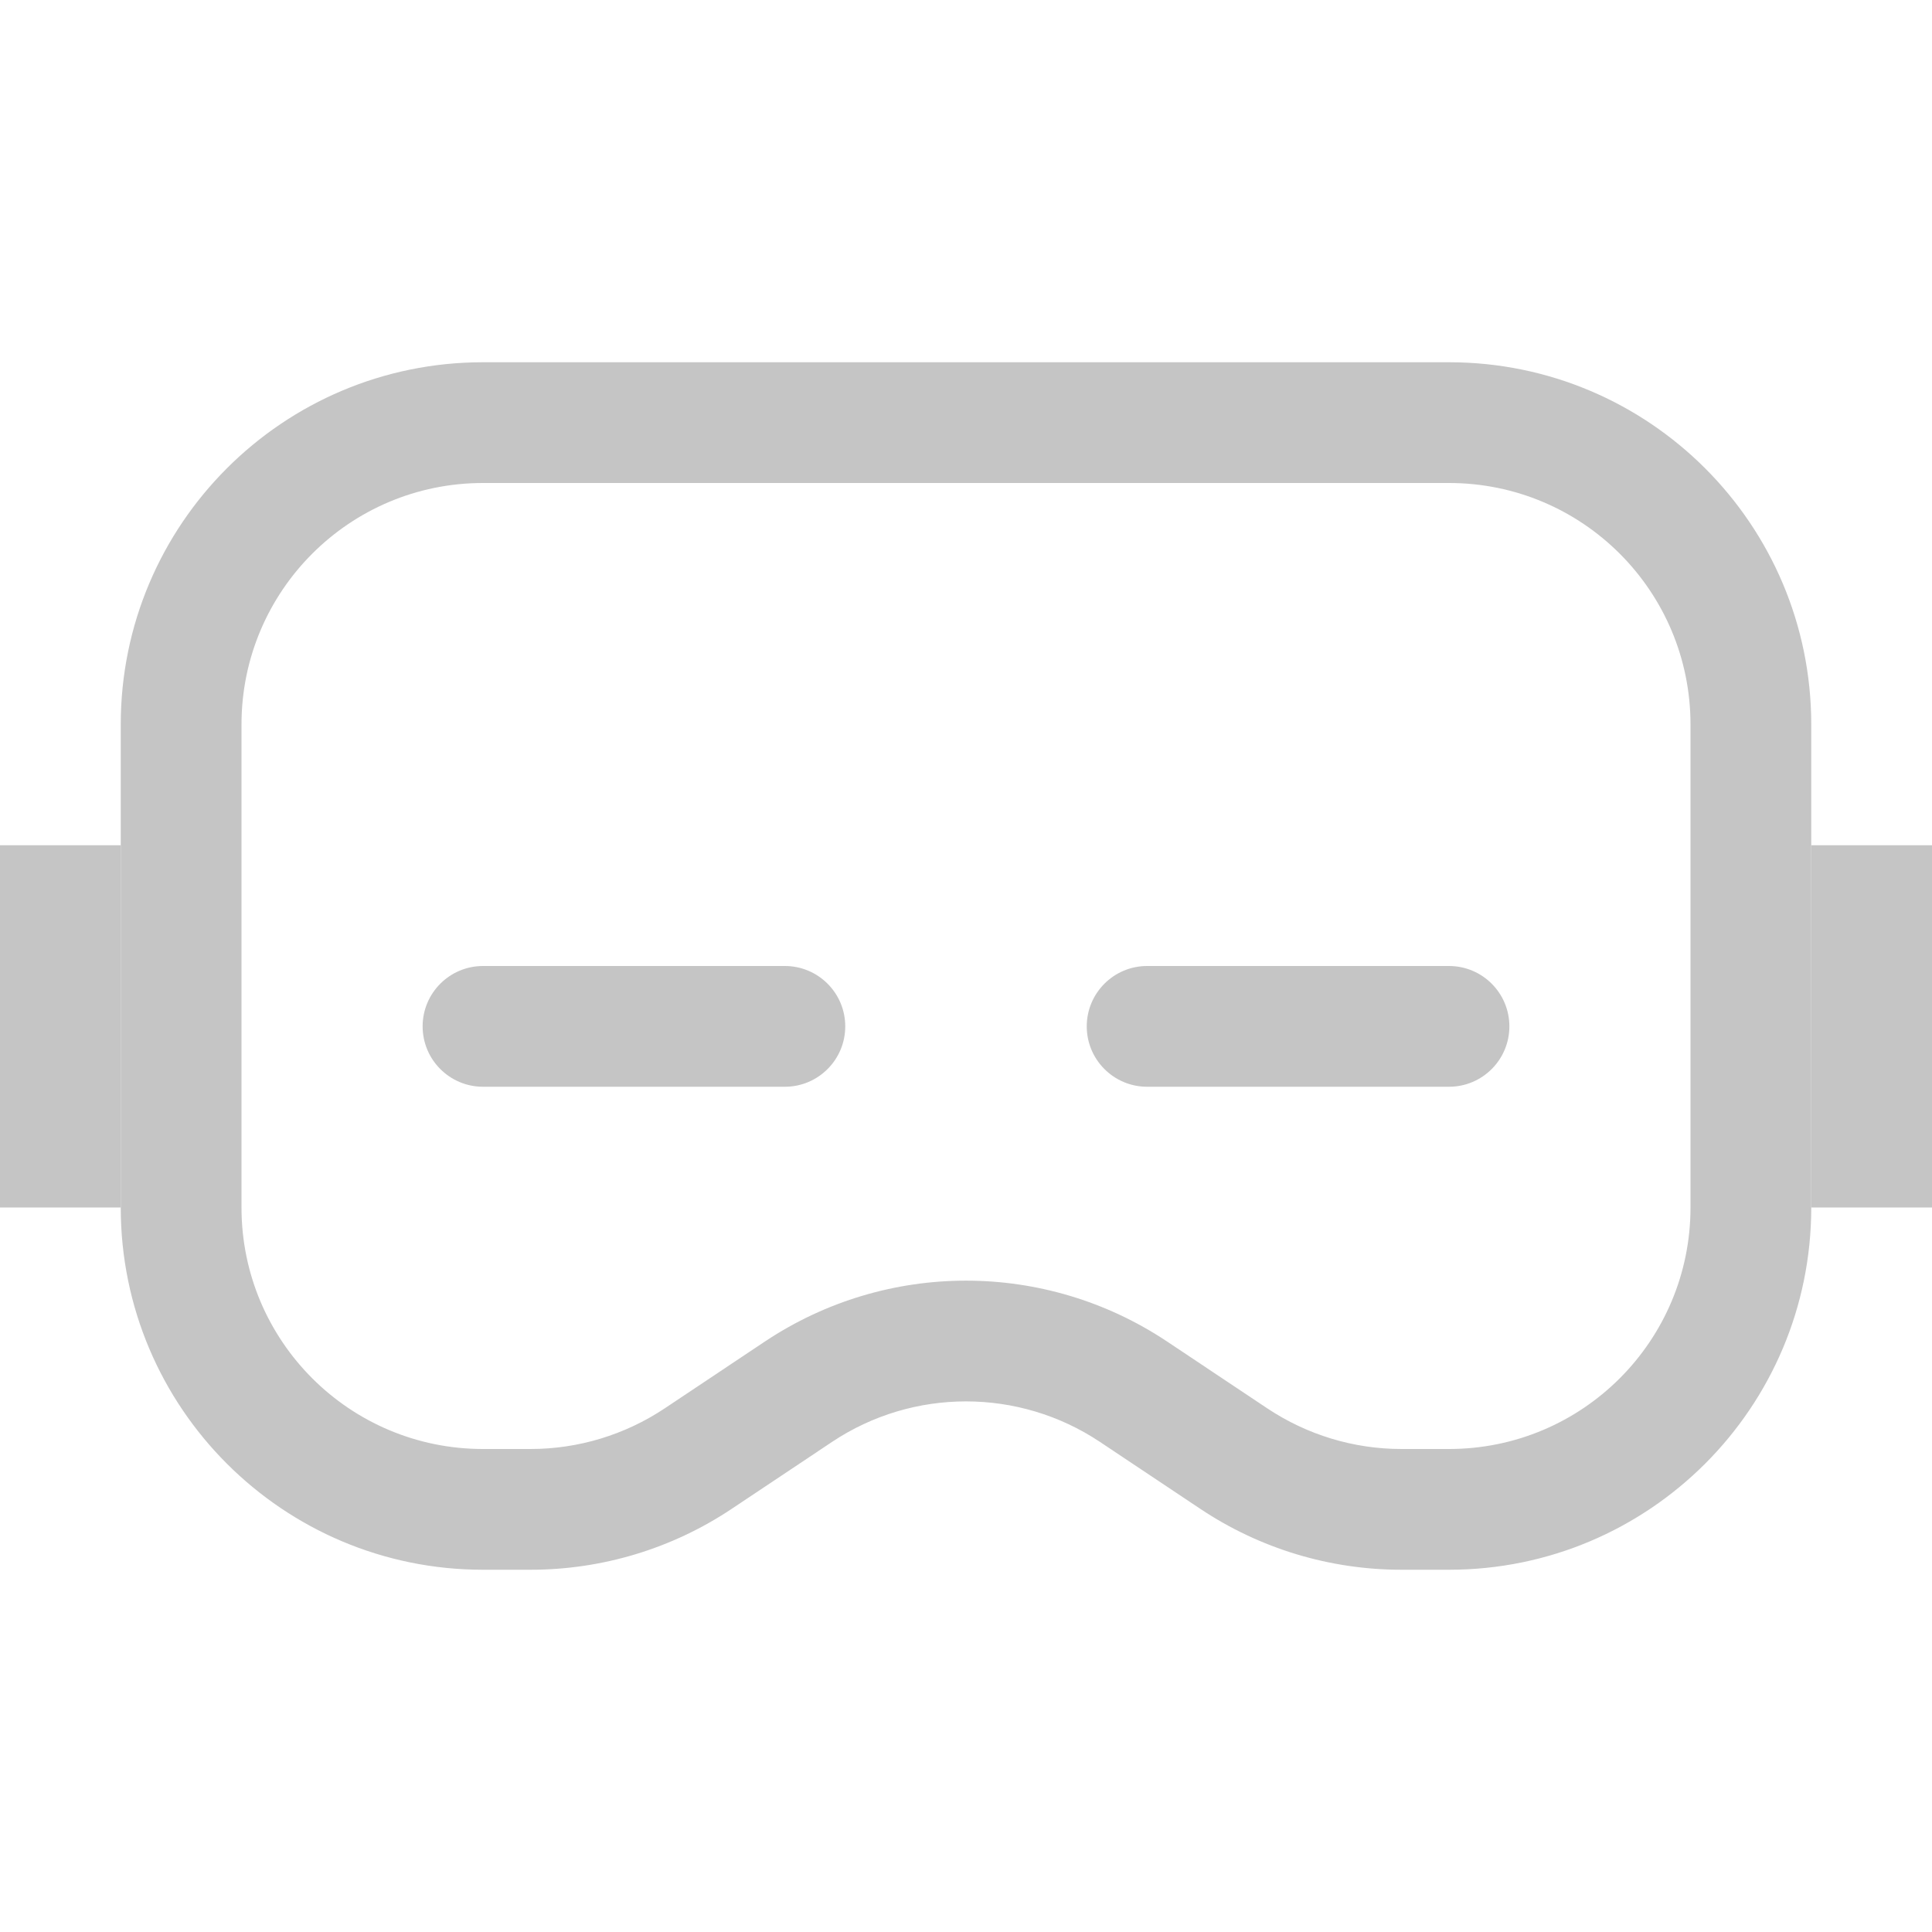
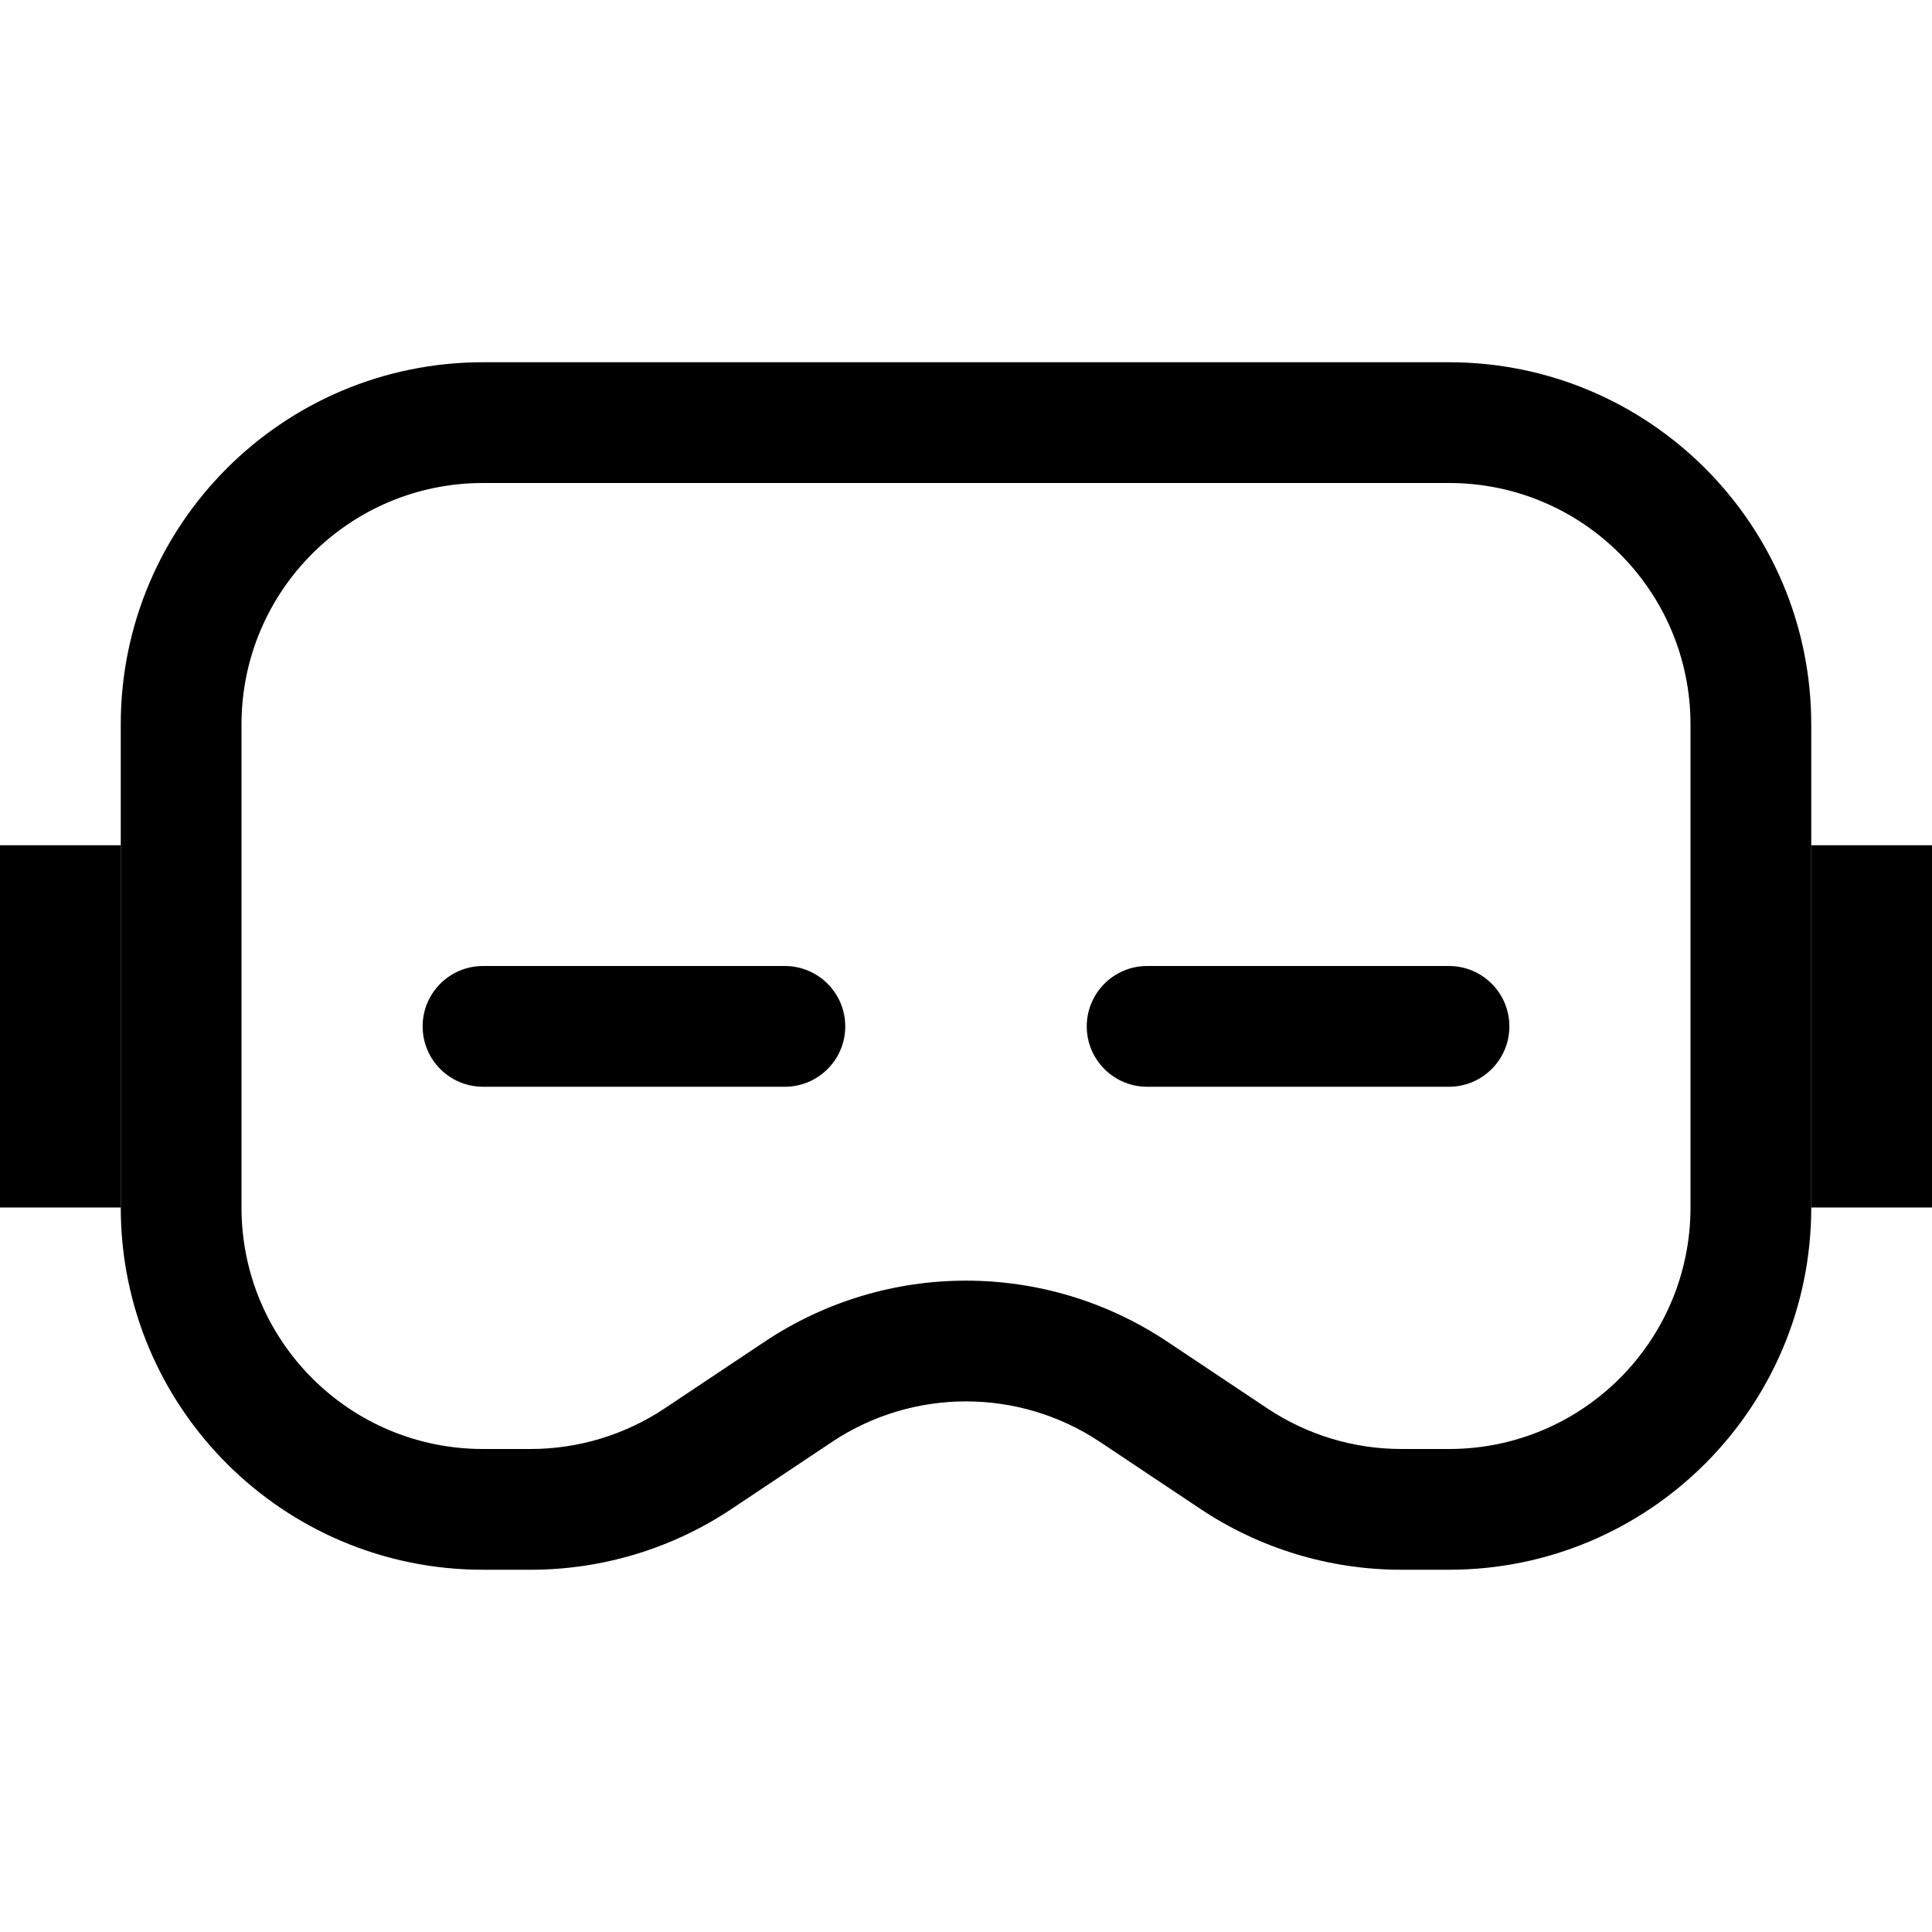
- <svg xmlns="http://www.w3.org/2000/svg" width="16" height="16" viewBox="0 0 16 16" fill="none">
-   <path fill-rule="evenodd" clip-rule="evenodd" d="M4 3H12C13.657 3 15 4.343 15 6V10C15 11.657 13.657 13 12 13H11.606C11.013 13 10.434 12.825 9.941 12.496L9.109 11.941C8.438 11.494 7.562 11.494 6.891 11.941L6.059 12.496C5.566 12.825 4.987 13 4.394 13H4C2.343 13 1 11.657 1 10V6C1 4.343 2.343 3 4 3ZM4 4C2.895 4 2 4.895 2 6V10C2 11.105 2.895 12 4 12H4.394C4.789 12 5.175 11.883 5.504 11.664L6.336 11.109C7.344 10.438 8.656 10.438 9.664 11.109L10.496 11.664C10.825 11.883 11.211 12 11.606 12H12C13.105 12 14 11.105 14 10V6C14 4.895 13.105 4 12 4H4Z" fill="#C5C5C5" />
-   <path d="M0 7H1V10H0V7Z" fill="#C5C5C5" />
-   <path d="M15 7H16V10H15V7Z" fill="#C5C5C5" />
-   <path d="M6.5 8C6.776 8 7 8.224 7 8.5C7 8.776 6.776 9 6.5 9H4C3.724 9 3.5 8.776 3.5 8.5C3.5 8.224 3.724 8 4 8H6.5Z" fill="#C5C5C5" />
-   <path d="M12 8C12.276 8 12.5 8.224 12.5 8.5C12.5 8.776 12.276 9 12 9H9.5C9.224 9 9 8.776 9 8.5C9 8.224 9.224 8 9.5 8H12Z" fill="#C5C5C5" />
+ <svg xmlns="http://www.w3.org/2000/svg" width="16" height="16" viewBox="0 0 16 16" fill="currentColor">
+   <path fill-rule="evenodd" clip-rule="evenodd" d="M4 3H12C13.657 3 15 4.343 15 6V10C15 11.657 13.657 13 12 13H11.606C11.013 13 10.434 12.825 9.941 12.496L9.109 11.941C8.438 11.494 7.562 11.494 6.891 11.941L6.059 12.496C5.566 12.825 4.987 13 4.394 13H4C2.343 13 1 11.657 1 10V6C1 4.343 2.343 3 4 3ZM4 4C2.895 4 2 4.895 2 6V10C2 11.105 2.895 12 4 12H4.394C4.789 12 5.175 11.883 5.504 11.664L6.336 11.109C7.344 10.438 8.656 10.438 9.664 11.109L10.496 11.664C10.825 11.883 11.211 12 11.606 12H12C13.105 12 14 11.105 14 10V6C14 4.895 13.105 4 12 4H4Z" />
+   <path d="M0 7H1V10H0V7Z" />
+   <path d="M15 7H16V10H15V7Z" />
+   <path d="M6.5 8C6.776 8 7 8.224 7 8.5C7 8.776 6.776 9 6.5 9H4C3.724 9 3.5 8.776 3.5 8.5C3.5 8.224 3.724 8 4 8H6.5Z" />
+   <path d="M12 8C12.276 8 12.5 8.224 12.5 8.5C12.5 8.776 12.276 9 12 9H9.5C9.224 9 9 8.776 9 8.5C9 8.224 9.224 8 9.5 8H12Z" />
</svg>
